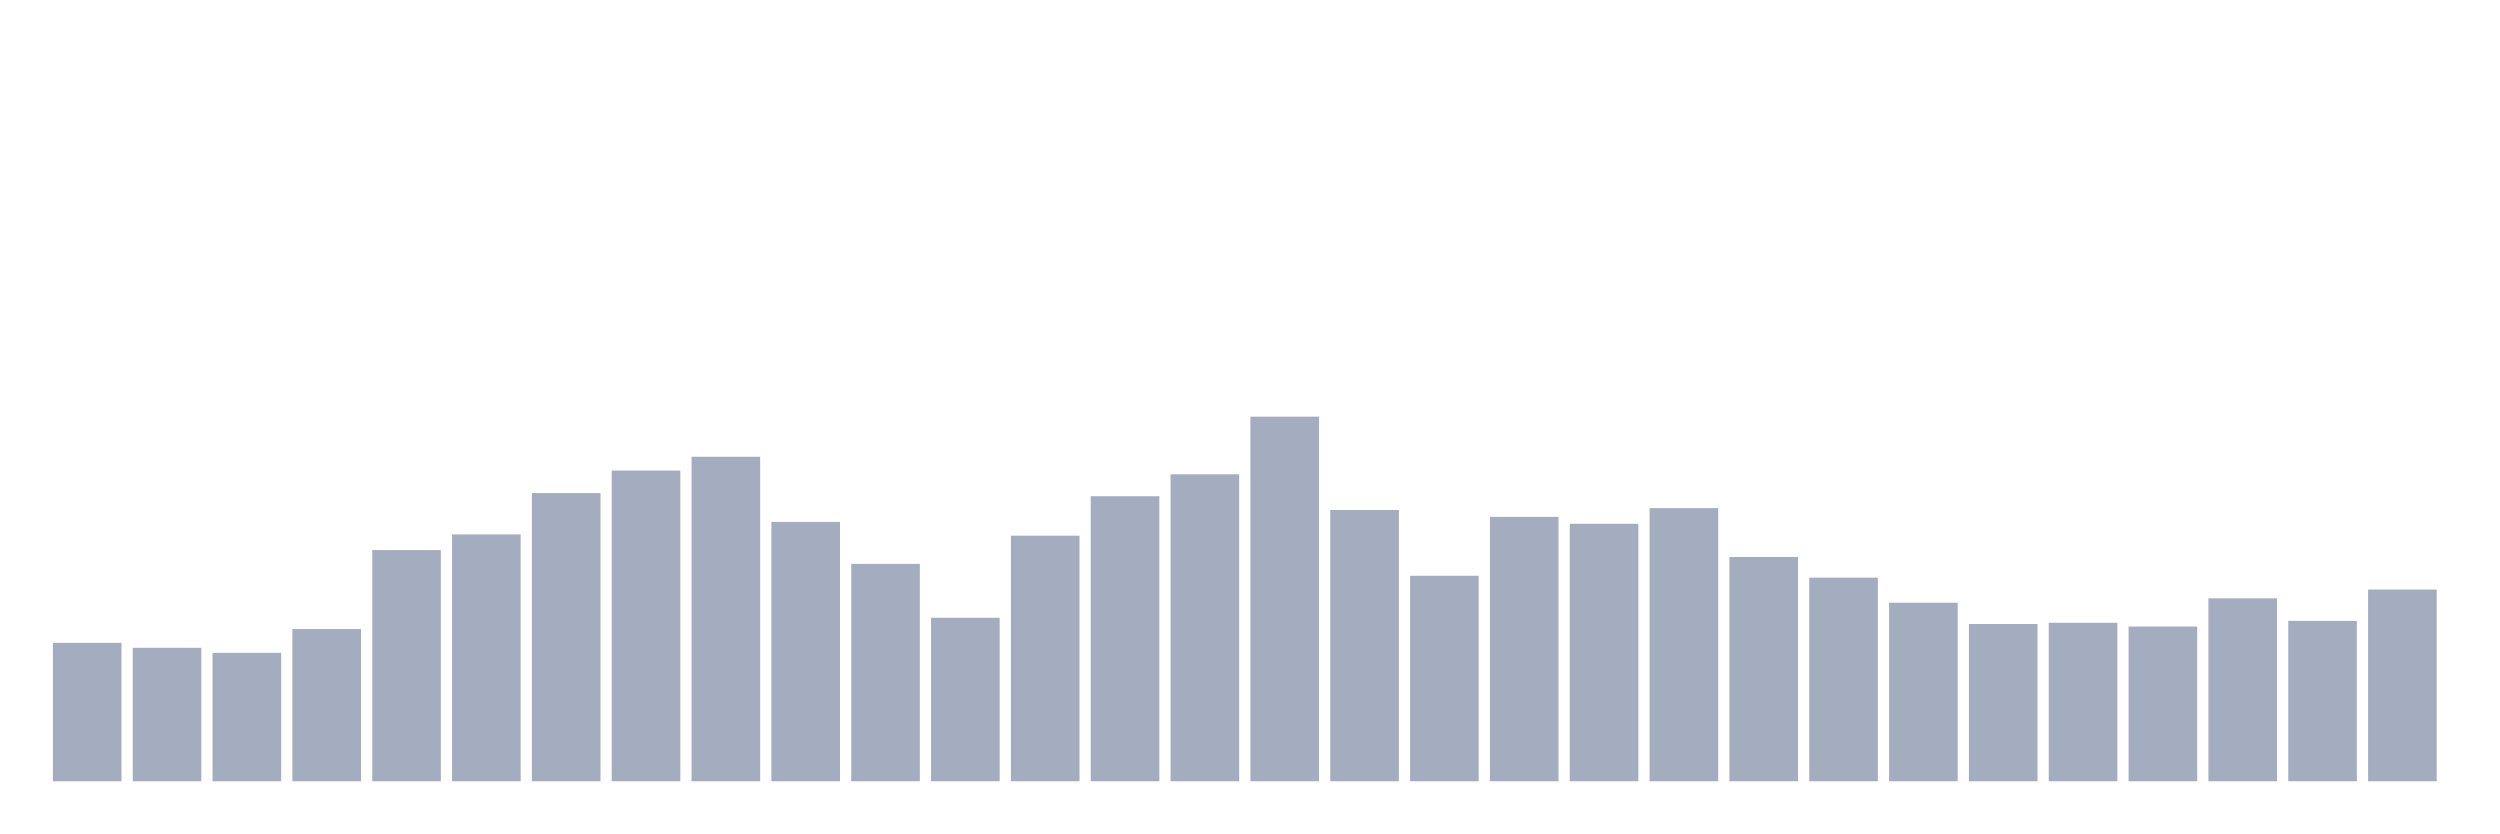
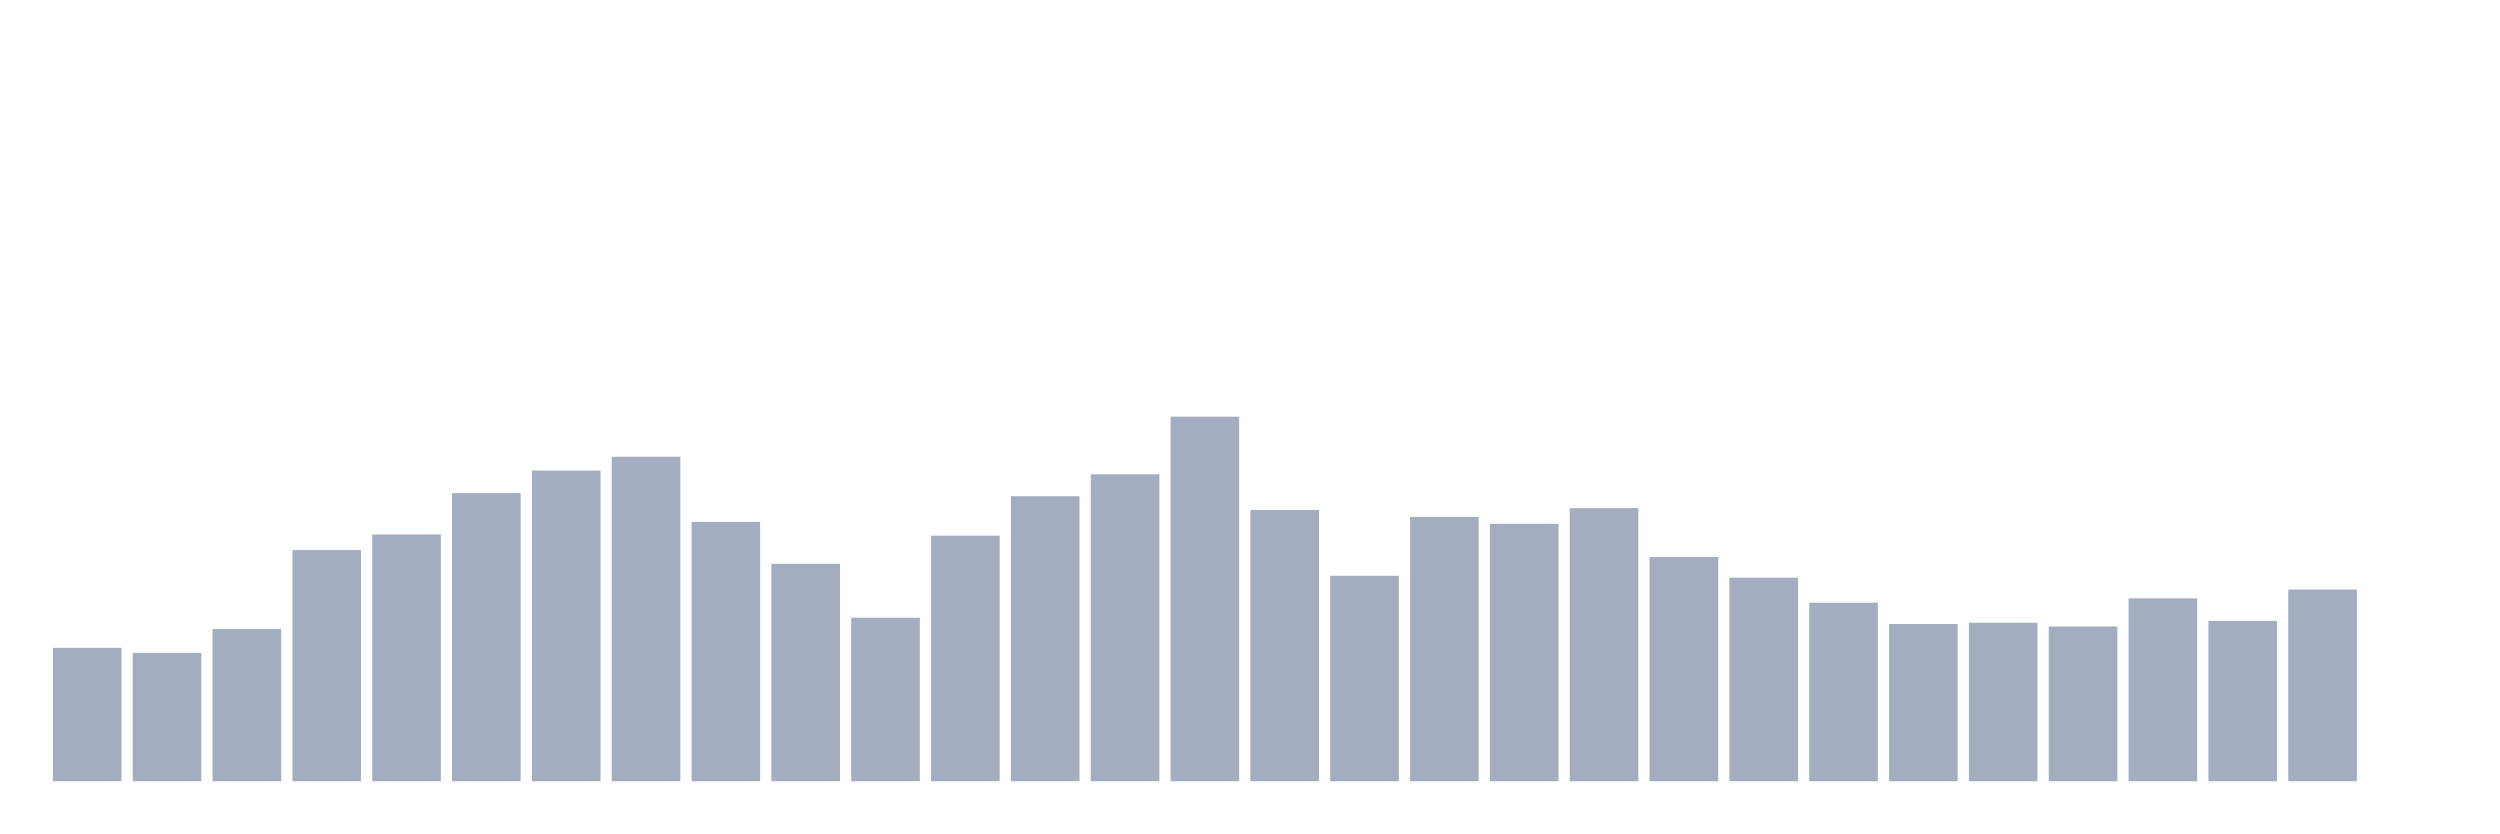
<svg xmlns="http://www.w3.org/2000/svg" viewBox="0 0 480 160">
  <g transform="translate(10,10)">
-     <rect class="bar" x="0.153" width="13.175" y="113.419" height="26.581" fill="rgb(164,173,192)" />
-     <rect class="bar" x="15.482" width="13.175" y="114.381" height="25.619" fill="rgb(164,173,192)" />
-     <rect class="bar" x="30.81" width="13.175" y="115.344" height="24.656" fill="rgb(164,173,192)" />
-     <rect class="bar" x="46.138" width="13.175" y="110.773" height="29.227" fill="rgb(164,173,192)" />
-     <rect class="bar" x="61.466" width="13.175" y="95.619" height="44.381" fill="rgb(164,173,192)" />
-     <rect class="bar" x="76.794" width="13.175" y="92.612" height="47.388" fill="rgb(164,173,192)" />
-     <rect class="bar" x="92.123" width="13.175" y="84.674" height="55.326" fill="rgb(164,173,192)" />
-     <rect class="bar" x="107.451" width="13.175" y="80.344" height="59.656" fill="rgb(164,173,192)" />
-     <rect class="bar" x="122.779" width="13.175" y="77.698" height="62.302" fill="rgb(164,173,192)" />
-     <rect class="bar" x="138.107" width="13.175" y="90.206" height="49.794" fill="rgb(164,173,192)" />
-     <rect class="bar" x="153.436" width="13.175" y="98.265" height="41.735" fill="rgb(164,173,192)" />
-     <rect class="bar" x="168.764" width="13.175" y="108.608" height="31.392" fill="rgb(164,173,192)" />
-     <rect class="bar" x="184.092" width="13.175" y="92.852" height="47.148" fill="rgb(164,173,192)" />
-     <rect class="bar" x="199.42" width="13.175" y="85.275" height="54.725" fill="rgb(164,173,192)" />
-     <rect class="bar" x="214.748" width="13.175" y="81.065" height="58.935" fill="rgb(164,173,192)" />
-     <rect class="bar" x="230.077" width="13.175" y="70" height="70" fill="rgb(164,173,192)" />
-     <rect class="bar" x="245.405" width="13.175" y="87.921" height="52.079" fill="rgb(164,173,192)" />
-     <rect class="bar" x="260.733" width="13.175" y="100.55" height="39.45" fill="rgb(164,173,192)" />
-     <rect class="bar" x="276.061" width="13.175" y="89.244" height="50.756" fill="rgb(164,173,192)" />
-     <rect class="bar" x="291.39" width="13.175" y="90.567" height="49.433" fill="rgb(164,173,192)" />
-     <rect class="bar" x="306.718" width="13.175" y="87.56" height="52.44" fill="rgb(164,173,192)" />
-     <rect class="bar" x="322.046" width="13.175" y="96.942" height="43.058" fill="rgb(164,173,192)" />
-     <rect class="bar" x="337.374" width="13.175" y="100.911" height="39.089" fill="rgb(164,173,192)" />
-     <rect class="bar" x="352.702" width="13.175" y="105.722" height="34.278" fill="rgb(164,173,192)" />
-     <rect class="bar" x="368.031" width="13.175" y="109.811" height="30.189" fill="rgb(164,173,192)" />
-     <rect class="bar" x="383.359" width="13.175" y="109.57" height="30.43" fill="rgb(164,173,192)" />
-     <rect class="bar" x="398.687" width="13.175" y="110.292" height="29.708" fill="rgb(164,173,192)" />
-     <rect class="bar" x="414.015" width="13.175" y="104.88" height="35.12" fill="rgb(164,173,192)" />
-     <rect class="bar" x="429.344" width="13.175" y="109.21" height="30.79" fill="rgb(164,173,192)" />
-     <rect class="bar" x="444.672" width="13.175" y="103.196" height="36.804" fill="rgb(164,173,192)" />
+     <rect class="bar" x="0.153" width="13.175" y="114.381" height="25.619" fill="rgb(164,173,192)" />
+     <rect class="bar" x="15.482" width="13.175" y="115.344" height="24.656" fill="rgb(164,173,192)" />
+     <rect class="bar" x="30.81" width="13.175" y="110.773" height="29.227" fill="rgb(164,173,192)" />
+     <rect class="bar" x="46.138" width="13.175" y="95.619" height="44.381" fill="rgb(164,173,192)" />
+     <rect class="bar" x="61.466" width="13.175" y="92.612" height="47.388" fill="rgb(164,173,192)" />
+     <rect class="bar" x="76.794" width="13.175" y="84.674" height="55.326" fill="rgb(164,173,192)" />
+     <rect class="bar" x="92.123" width="13.175" y="80.344" height="59.656" fill="rgb(164,173,192)" />
+     <rect class="bar" x="107.451" width="13.175" y="77.698" height="62.302" fill="rgb(164,173,192)" />
+     <rect class="bar" x="122.779" width="13.175" y="90.206" height="49.794" fill="rgb(164,173,192)" />
+     <rect class="bar" x="138.107" width="13.175" y="98.265" height="41.735" fill="rgb(164,173,192)" />
+     <rect class="bar" x="153.436" width="13.175" y="108.608" height="31.392" fill="rgb(164,173,192)" />
+     <rect class="bar" x="168.764" width="13.175" y="92.852" height="47.148" fill="rgb(164,173,192)" />
+     <rect class="bar" x="184.092" width="13.175" y="85.275" height="54.725" fill="rgb(164,173,192)" />
+     <rect class="bar" x="199.42" width="13.175" y="81.065" height="58.935" fill="rgb(164,173,192)" />
+     <rect class="bar" x="214.748" width="13.175" y="70" height="70" fill="rgb(164,173,192)" />
+     <rect class="bar" x="230.077" width="13.175" y="87.921" height="52.079" fill="rgb(164,173,192)" />
+     <rect class="bar" x="245.405" width="13.175" y="100.55" height="39.45" fill="rgb(164,173,192)" />
+     <rect class="bar" x="260.733" width="13.175" y="89.244" height="50.756" fill="rgb(164,173,192)" />
+     <rect class="bar" x="276.061" width="13.175" y="90.567" height="49.433" fill="rgb(164,173,192)" />
+     <rect class="bar" x="291.39" width="13.175" y="87.56" height="52.44" fill="rgb(164,173,192)" />
+     <rect class="bar" x="306.718" width="13.175" y="96.942" height="43.058" fill="rgb(164,173,192)" />
+     <rect class="bar" x="322.046" width="13.175" y="100.911" height="39.089" fill="rgb(164,173,192)" />
+     <rect class="bar" x="337.374" width="13.175" y="105.722" height="34.278" fill="rgb(164,173,192)" />
+     <rect class="bar" x="352.702" width="13.175" y="109.811" height="30.189" fill="rgb(164,173,192)" />
+     <rect class="bar" x="368.031" width="13.175" y="109.57" height="30.43" fill="rgb(164,173,192)" />
+     <rect class="bar" x="383.359" width="13.175" y="110.292" height="29.708" fill="rgb(164,173,192)" />
+     <rect class="bar" x="398.687" width="13.175" y="104.88" height="35.12" fill="rgb(164,173,192)" />
+     <rect class="bar" x="414.015" width="13.175" y="109.21" height="30.79" fill="rgb(164,173,192)" />
+     <rect class="bar" x="429.344" width="13.175" y="103.196" height="36.804" fill="rgb(164,173,192)" />
+     <rect class="bar" x="444.672" width="13.175" y="140" height="0" fill="rgb(164,173,192)" />
  </g>
</svg>
